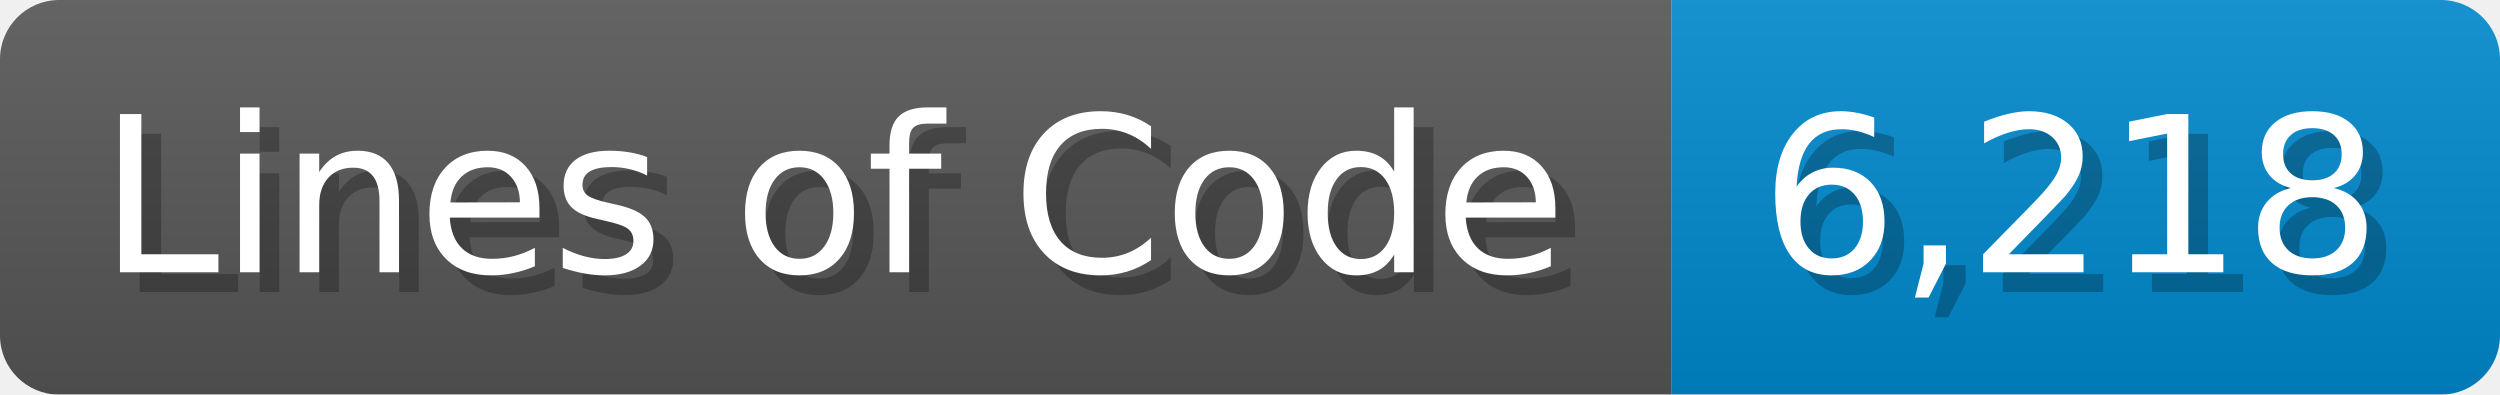
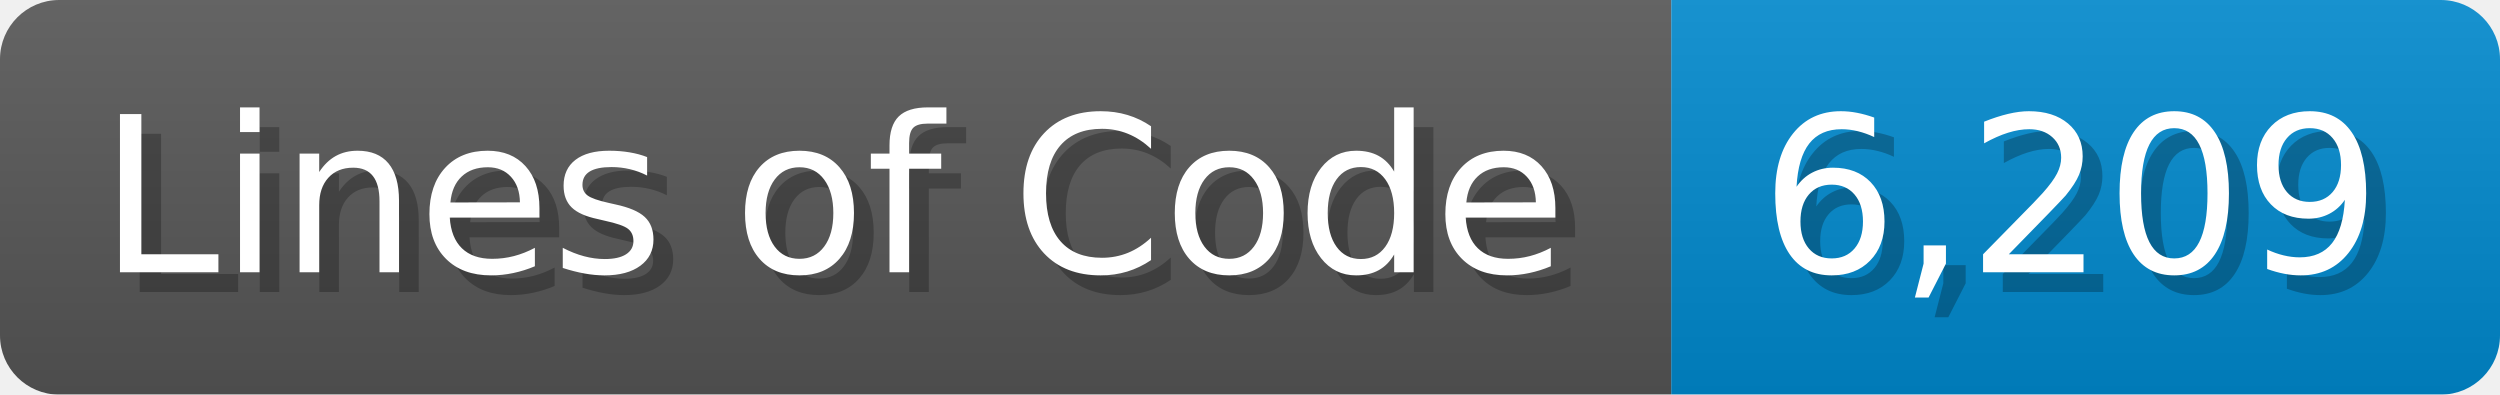
<svg xmlns="http://www.w3.org/2000/svg" width="126.7" height="20" viewBox="0 0 1267 200">
  <linearGradient id="a" x2="0" y2="100%">
    <stop offset="0" stop-opacity=".1" stop-color="#EEE" />
    <stop offset="1" stop-opacity=".1" />
  </linearGradient>
  <mask id="m">
    <rect width="1267" height="200" rx="30" fill="#FFF" />
  </mask>
  <g mask="url(#m)">
    <rect width="847" height="200" fill="#555" />
    <rect width="420" height="200" fill="#08C" x="847" />
    <rect width="1267" height="200" fill="url(#a)" />
  </g>
  <g fill="#fff" text-anchor="start" font-family="Verdana,DejaVu Sans,sans-serif" font-size="110">
    <text x="60" y="148" textLength="747" fill="#000" opacity="0.25">Lines of Code</text>
    <text x="50" y="138" textLength="747">Lines of Code</text>
-     <text x="902" y="148" textLength="320" fill="#000" opacity="0.25">6,218</text>
-     <text x="892" y="138" textLength="320">6,218</text>
+     <text x="902" y="148" textLength="320" fill="#000" opacity="0.25">6,209</text>
+     <text x="892" y="138" textLength="320">6,209</text>
  </g>
</svg>
